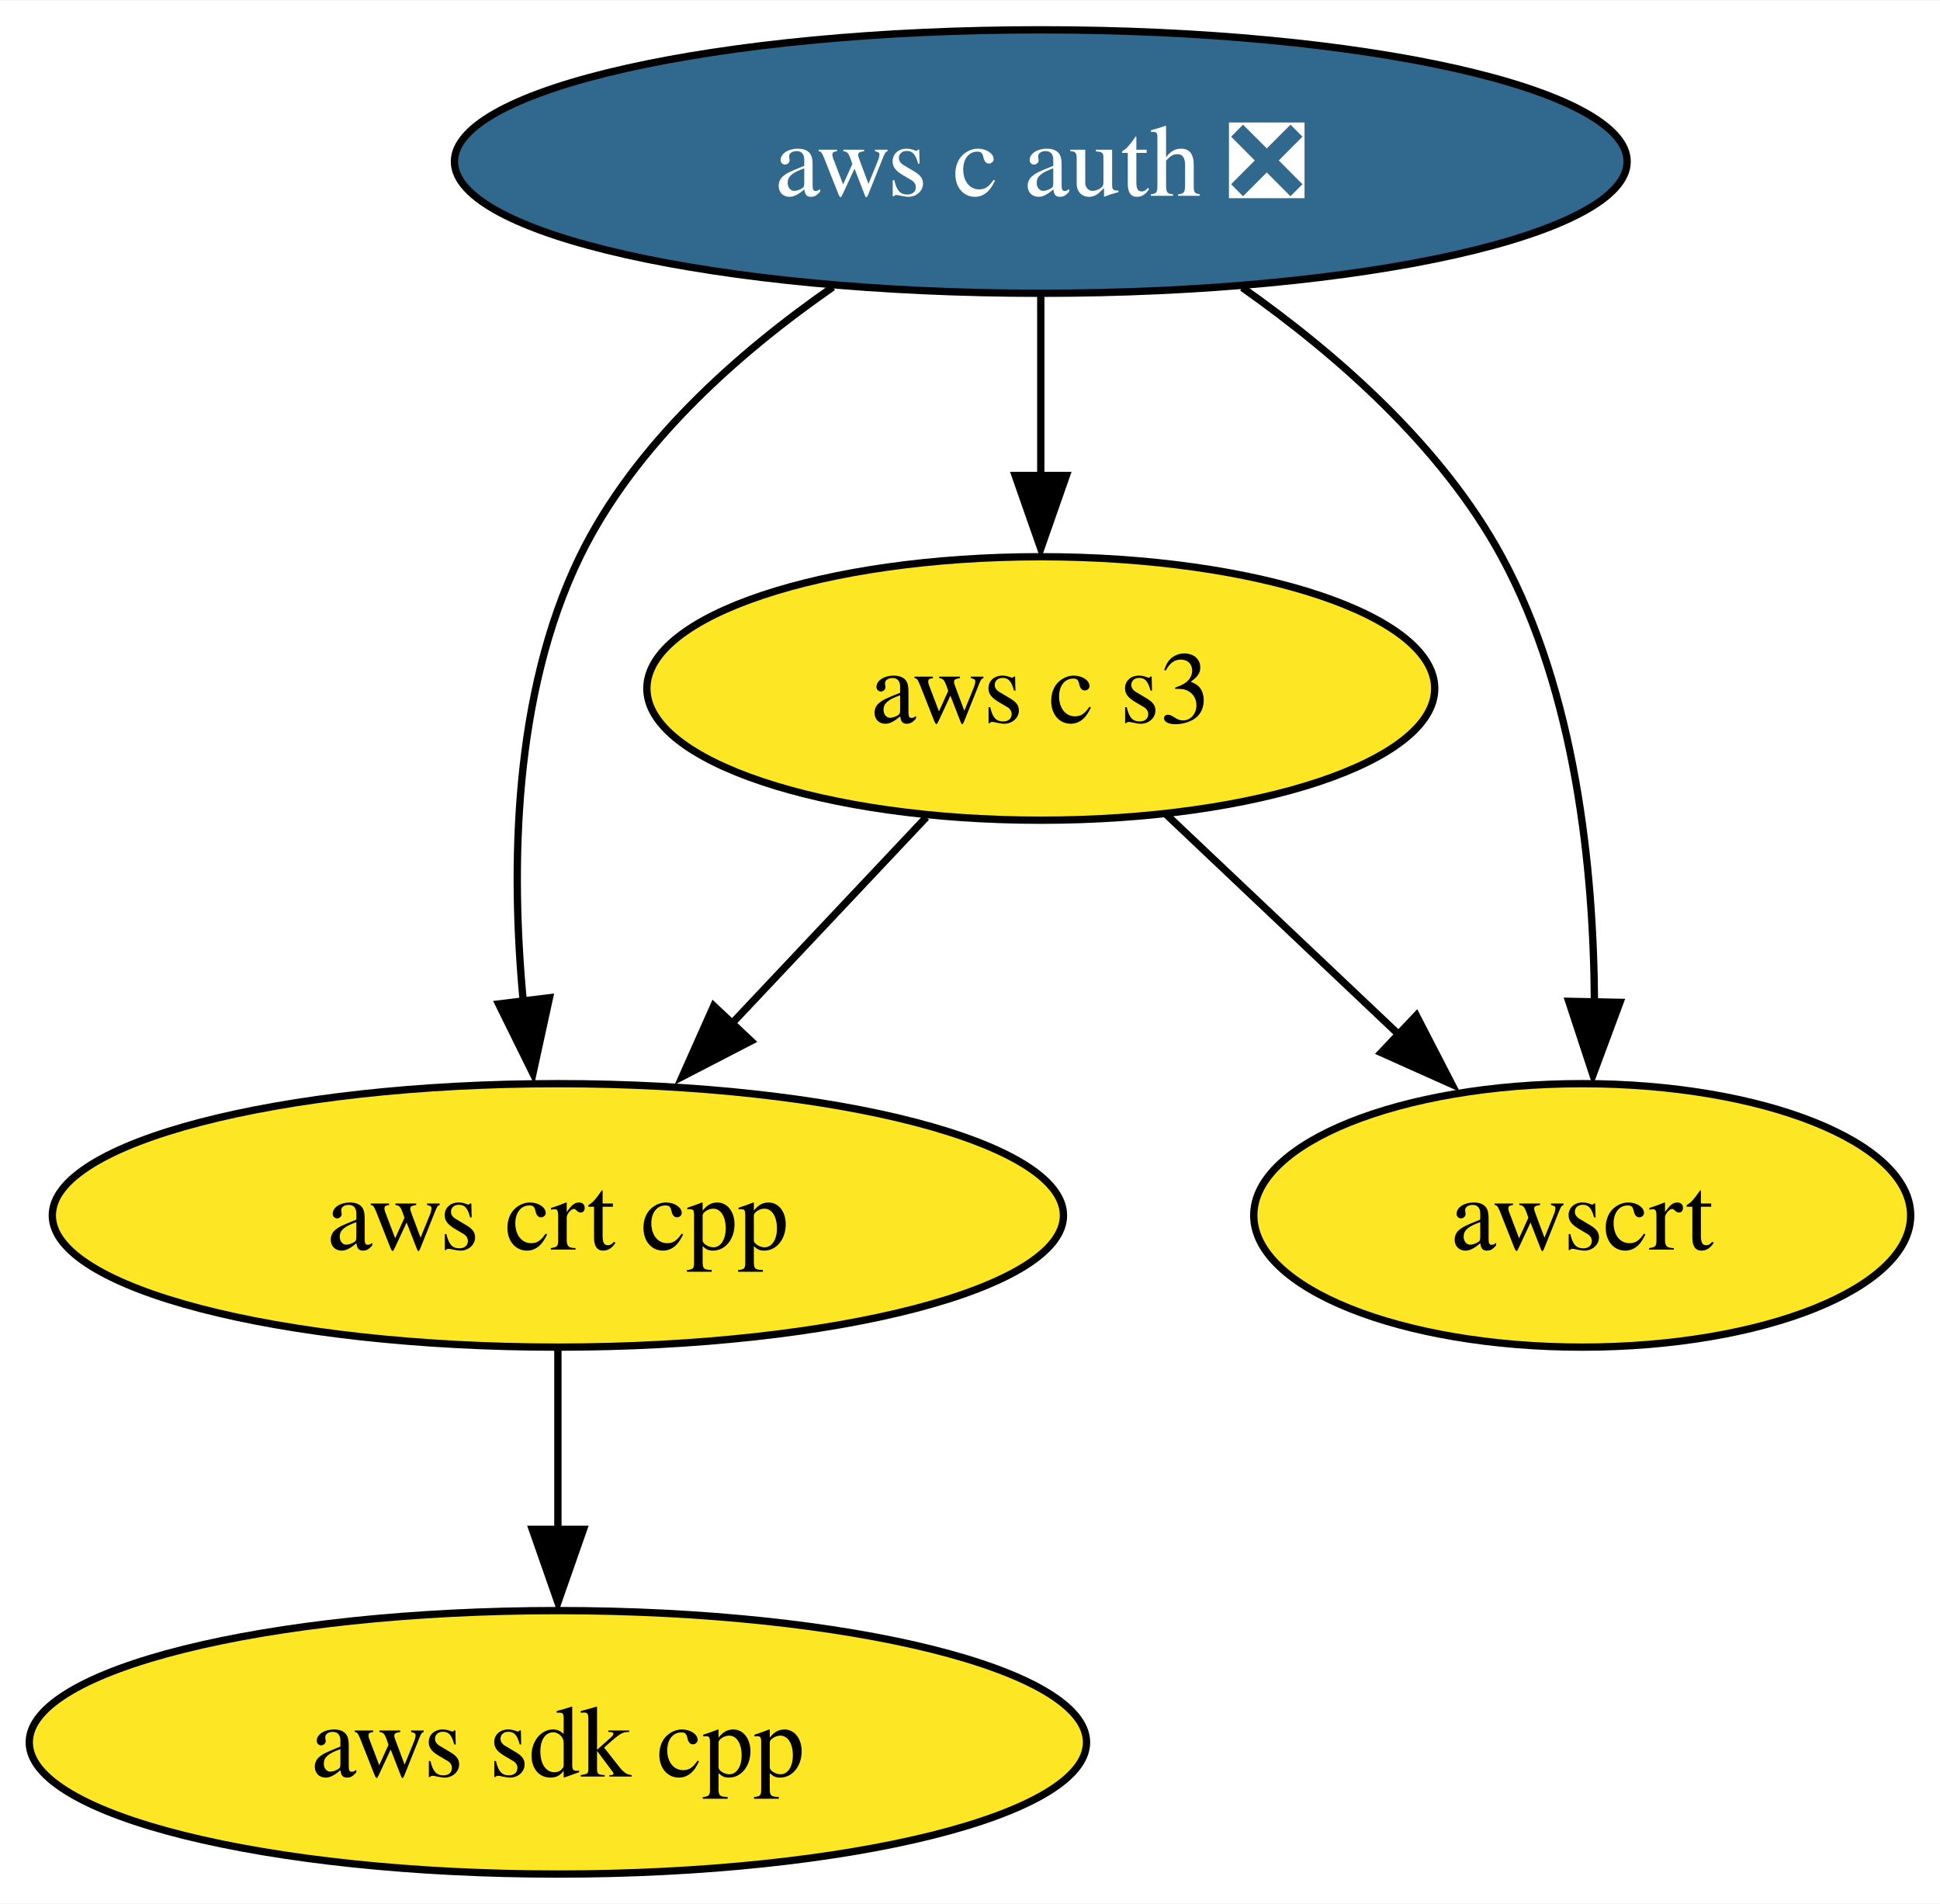
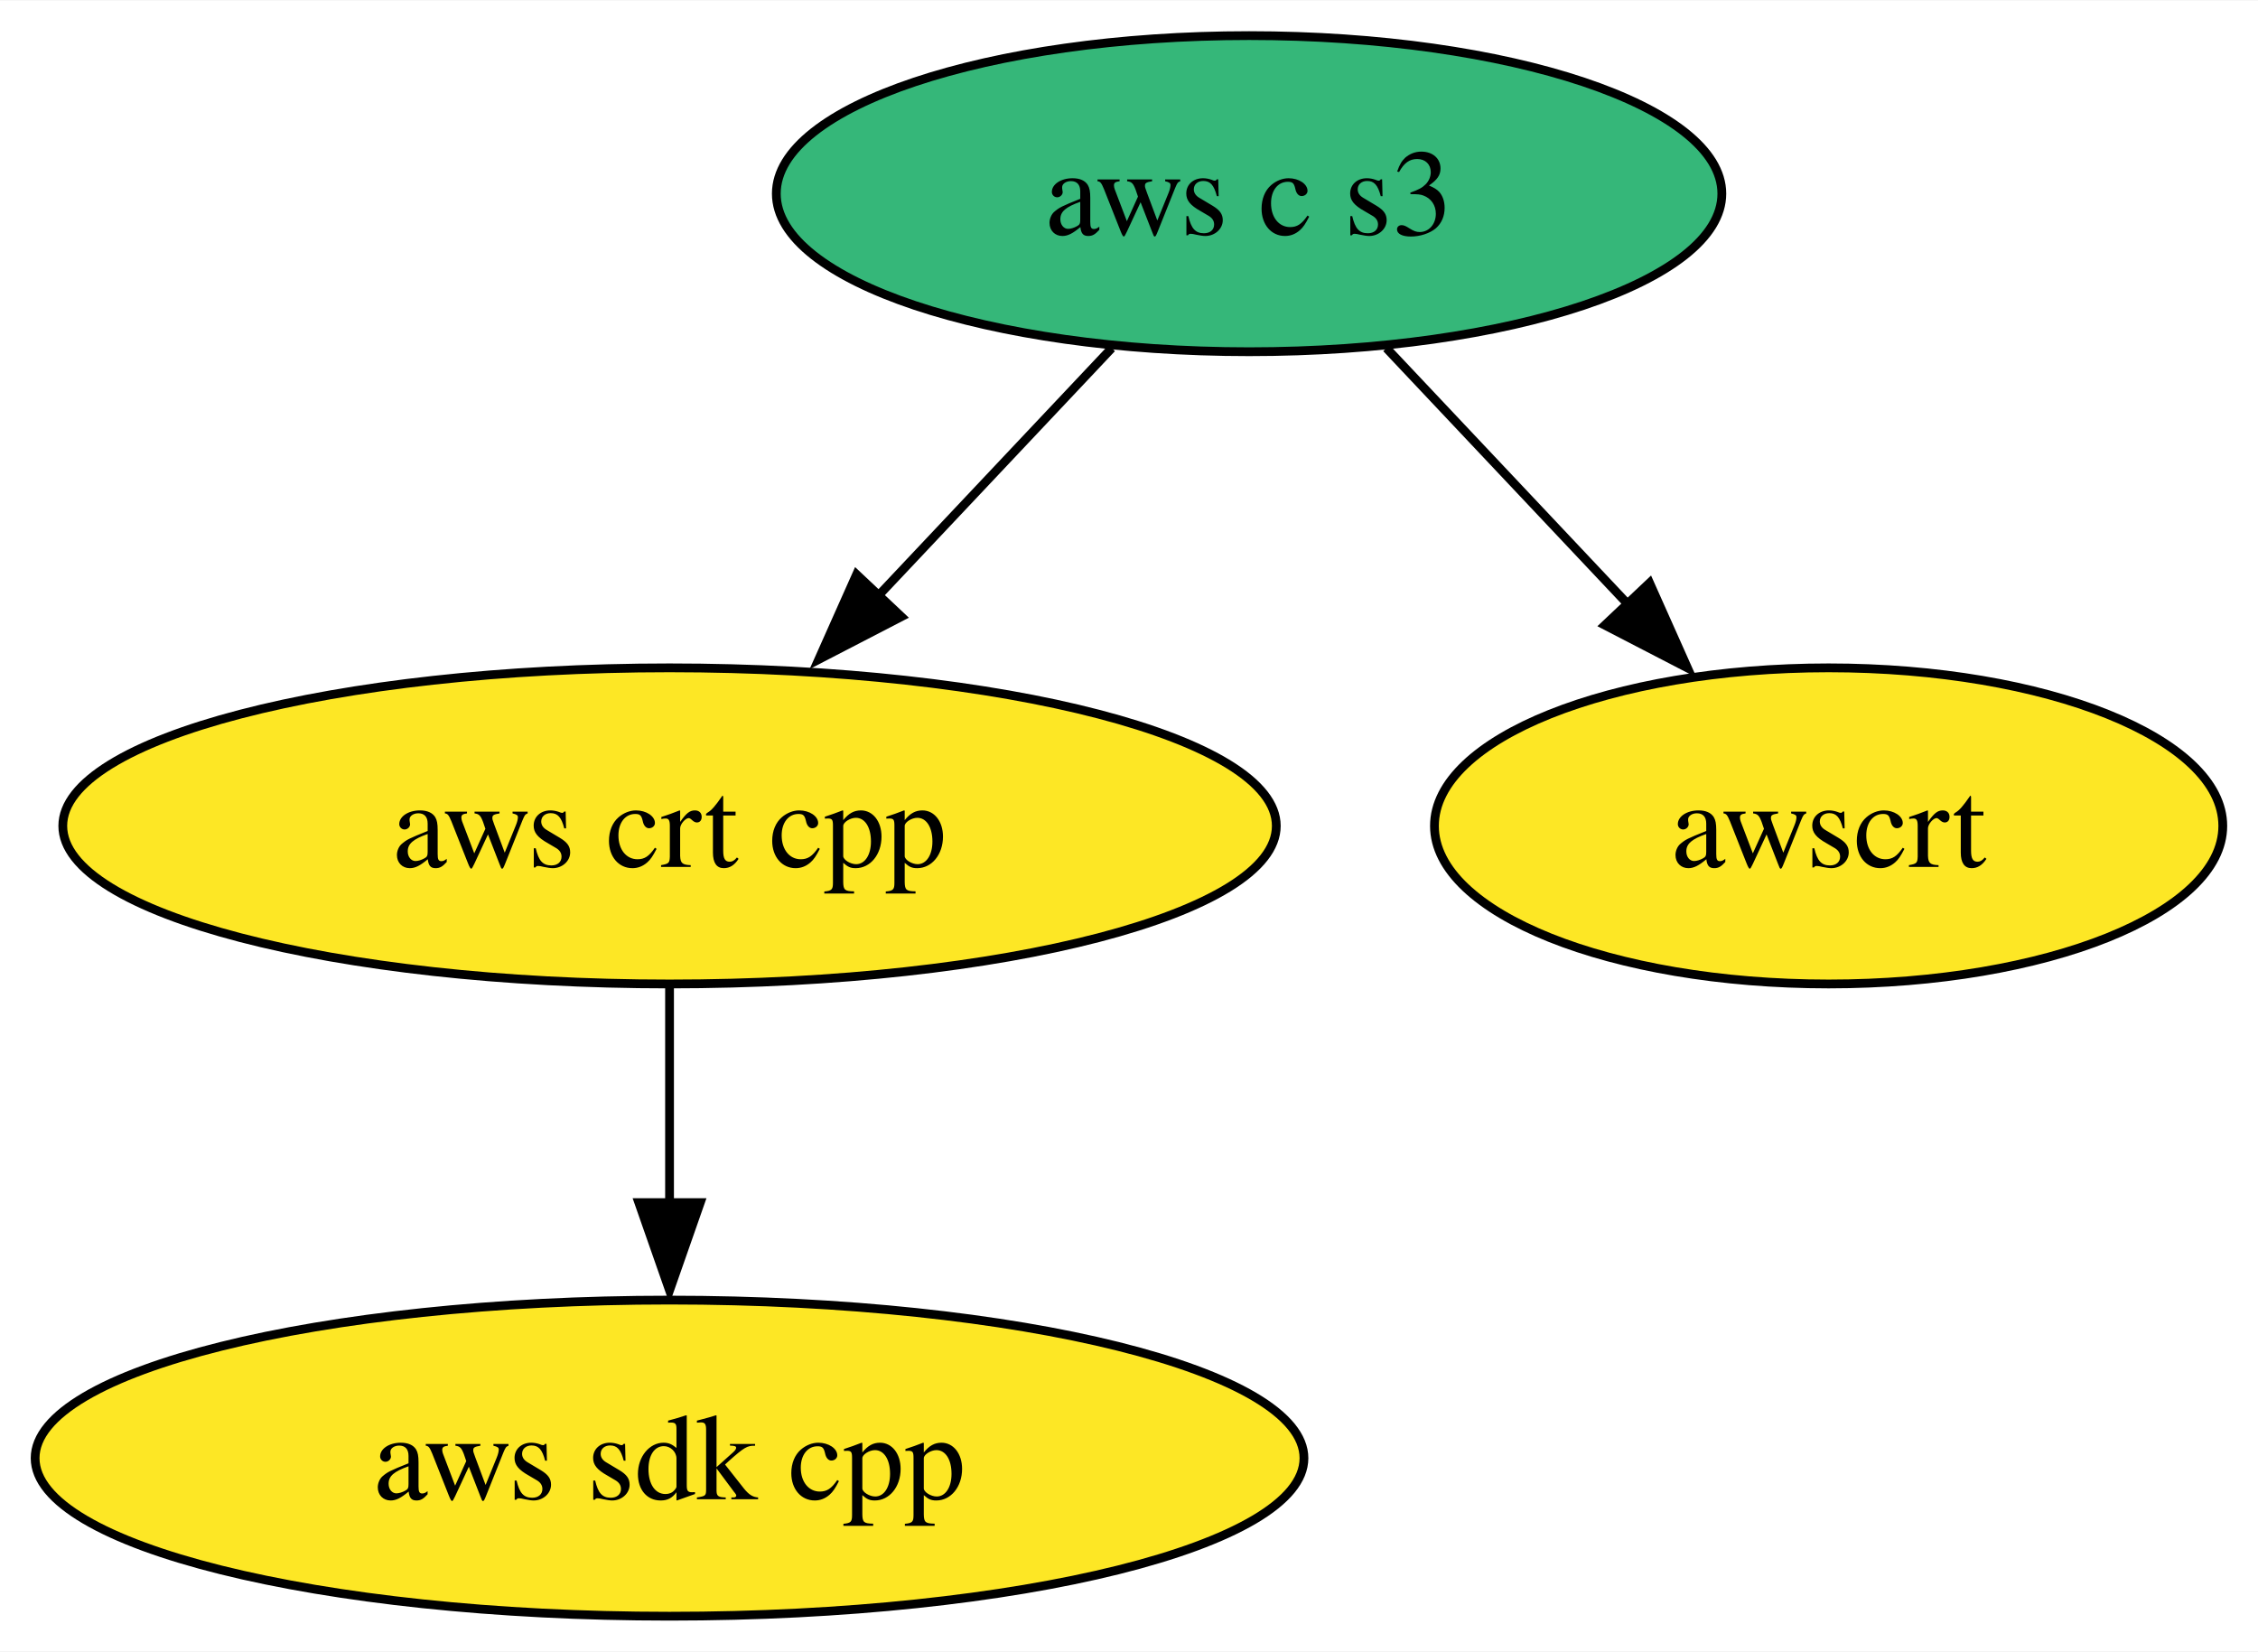
- <svg xmlns="http://www.w3.org/2000/svg" xmlns:xlink="http://www.w3.org/1999/xlink" width="265pt" height="260pt" viewBox="0.00 0.00 265.15 260.00">
-   <g id="graph0" class="graph" transform="scale(1 1) rotate(0) translate(4 256)">
-     <polygon fill="white" stroke="none" points="-4,4 -4,-256 261.15,-256 261.15,4 -4,4" />
+ <svg xmlns="http://www.w3.org/2000/svg" xmlns:xlink="http://www.w3.org/1999/xlink" width="257pt" height="188pt" viewBox="0.00 0.00 257.15 188.00">
+   <g id="graph0" class="graph" transform="scale(1 1) rotate(0) translate(4 184)">
+     <polygon fill="white" stroke="none" points="-4,4 -4,-184 253.15,-184 253.15,4 -4,4" />
    <g id="node1" class="node">
      <g id="a_node1">
        <a xlink:href="https://github.com/conda-forge/aws-sdk-cpp-feedstock" xlink:title="aws sdk cpp">
          <ellipse fill="#fde725" stroke="black" cx="72.25" cy="-18" rx="72.25" ry="18" />
          <text text-anchor="middle" x="72.25" y="-13.32" font-family="Times,serif" font-size="14.00">aws sdk cpp</text>
        </a>
      </g>
    </g>
    <g id="node2" class="node">
      <g id="a_node2">
-         <a xlink:href="https://github.com/conda-forge/aws-c-auth-feedstock/pull/196" xlink:title="aws c auth ❎">
-           <ellipse fill="#31688e" stroke="black" cx="138.25" cy="-234" rx="80.14" ry="18" />
-           <text text-anchor="middle" x="138.25" y="-229.32" font-family="Times,serif" font-size="14.00" fill="white">aws c auth ❎</text>
-         </a>
-       </g>
-     </g>
-     <g id="node3" class="node">
-       <g id="a_node3">
        <a xlink:href="https://github.com/conda-forge/aws-crt-cpp-feedstock" xlink:title="aws crt cpp">
          <ellipse fill="#fde725" stroke="black" cx="72.25" cy="-90" rx="69.1" ry="18" />
          <text text-anchor="middle" x="72.25" y="-85.33" font-family="Times,serif" font-size="14.00">aws crt cpp</text>
        </a>
      </g>
    </g>
-     <g id="edge2" class="edge">
-       <path fill="none" stroke="black" d="M109.83,-216.85C96.83,-207.82 82.69,-195.3 75.25,-180 66.11,-161.21 65.79,-137.45 67.52,-119.2" />
-       <polygon fill="black" stroke="black" points="71.1,-119.74 68.84,-109.39 64.15,-118.89 71.1,-119.74" />
+     <g id="edge1" class="edge">
+       <path fill="none" stroke="black" d="M72.25,-71.7C72.25,-64.24 72.25,-55.32 72.25,-46.97" />
+       <polygon fill="black" stroke="black" points="75.75,-47.1 72.25,-37.1 68.75,-47.1 75.75,-47.1" />
    </g>
-     <g id="node4" class="node">
-       <g id="a_node4">
+     <g id="node3" class="node">
+       <g id="a_node3">
        <a xlink:href="https://github.com/conda-forge/aws-c-s3-feedstock" xlink:title="aws c s3">
-           <ellipse fill="#fde725" stroke="black" cx="138.25" cy="-162" rx="53.84" ry="18" />
+           <ellipse fill="#35b779" stroke="black" cx="138.25" cy="-162" rx="53.84" ry="18" />
          <text text-anchor="middle" x="138.25" y="-157.32" font-family="Times,serif" font-size="14.00">aws c s3</text>
        </a>
      </g>
    </g>
-     <g id="edge1" class="edge">
-       <path fill="none" stroke="black" d="M138.25,-215.7C138.25,-208.24 138.25,-199.32 138.25,-190.97" />
-       <polygon fill="black" stroke="black" points="141.75,-191.1 138.25,-181.1 134.75,-191.1 141.75,-191.1" />
+     <g id="edge2" class="edge">
+       <path fill="none" stroke="black" d="M122.61,-144.41C114.59,-135.91 104.66,-125.37 95.74,-115.91" />
+       <polygon fill="black" stroke="black" points="98.65,-113.83 89.24,-108.96 93.55,-118.63 98.65,-113.83" />
    </g>
-     <g id="node5" class="node">
-       <g id="a_node5">
+     <g id="node4" class="node">
+       <g id="a_node4">
        <a xlink:href="https://github.com/conda-forge/awscrt-feedstock" xlink:title="awscrt">
-           <ellipse fill="#fde725" stroke="black" cx="212.25" cy="-90" rx="44.89" ry="18" />
-           <text text-anchor="middle" x="212.25" y="-85.33" font-family="Times,serif" font-size="14.00">awscrt</text>
+           <ellipse fill="#fde725" stroke="black" cx="204.25" cy="-90" rx="44.89" ry="18" />
+           <text text-anchor="middle" x="204.25" y="-85.33" font-family="Times,serif" font-size="14.00">awscrt</text>
        </a>
      </g>
    </g>
    <g id="edge3" class="edge">
-       <path fill="none" stroke="black" d="M165.78,-216.78C178.72,-207.66 193.07,-195.08 201.25,-180 211.35,-161.39 213.82,-137.44 213.92,-119.07" />
-       <polygon fill="black" stroke="black" points="217.41,-119.11 213.72,-109.18 210.41,-119.25 217.41,-119.11" />
-     </g>
-     <g id="edge4" class="edge">
-       <path fill="none" stroke="black" d="M72.25,-71.7C72.25,-64.24 72.25,-55.32 72.25,-46.97" />
-       <polygon fill="black" stroke="black" points="75.75,-47.1 72.25,-37.1 68.75,-47.1 75.75,-47.1" />
-     </g>
-     <g id="edge5" class="edge">
-       <path fill="none" stroke="black" d="M122.61,-144.41C114.59,-135.91 104.66,-125.37 95.74,-115.91" />
-       <polygon fill="black" stroke="black" points="98.65,-113.83 89.24,-108.96 93.55,-118.63 98.65,-113.83" />
-     </g>
-     <g id="edge6" class="edge">
-       <path fill="none" stroke="black" d="M155.42,-144.76C165.01,-135.69 177.13,-124.22 187.71,-114.21" />
-       <polygon fill="black" stroke="black" points="189.58,-117.32 194.44,-107.91 184.77,-112.24 189.58,-117.32" />
+       <path fill="none" stroke="black" d="M153.89,-144.41C162.23,-135.57 172.64,-124.53 181.82,-114.79" />
+       <polygon fill="black" stroke="black" points="183.86,-117.67 188.18,-107.99 178.77,-112.86 183.86,-117.67" />
    </g>
  </g>
</svg>
